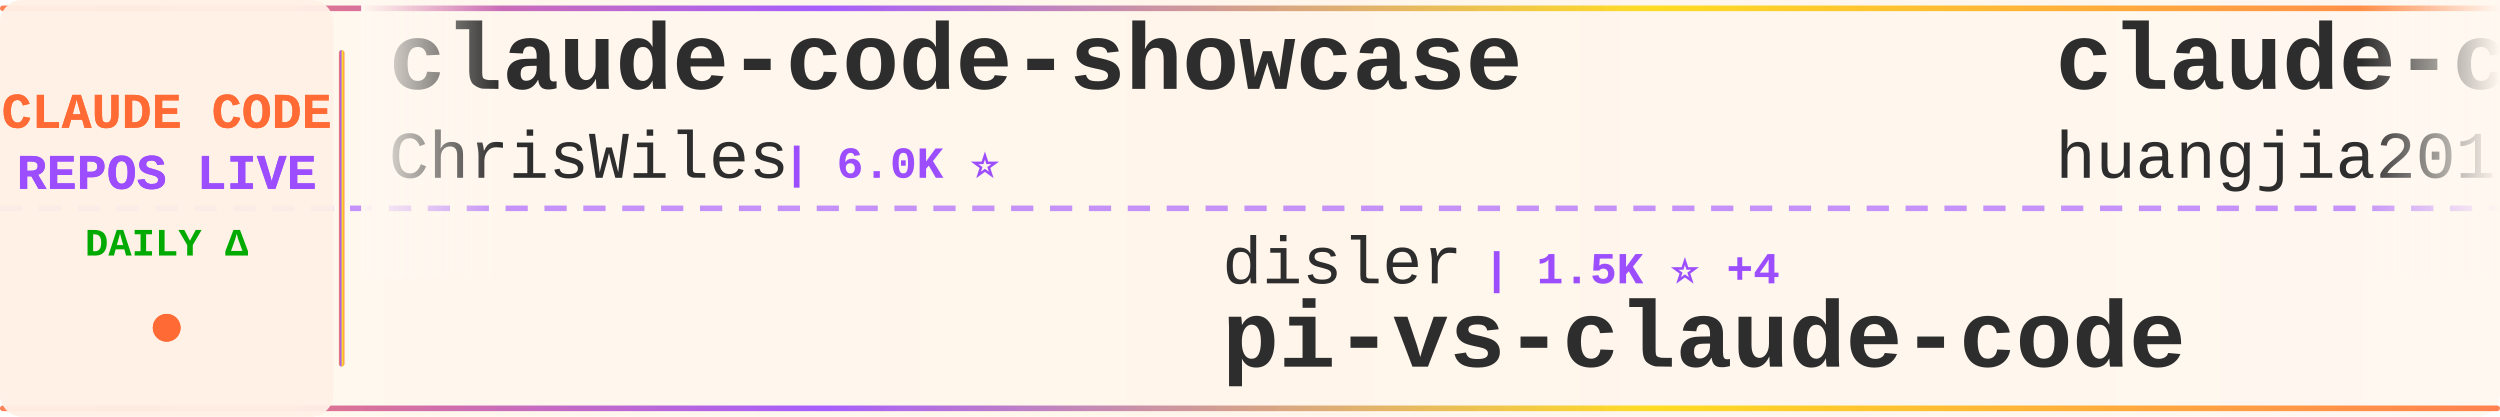
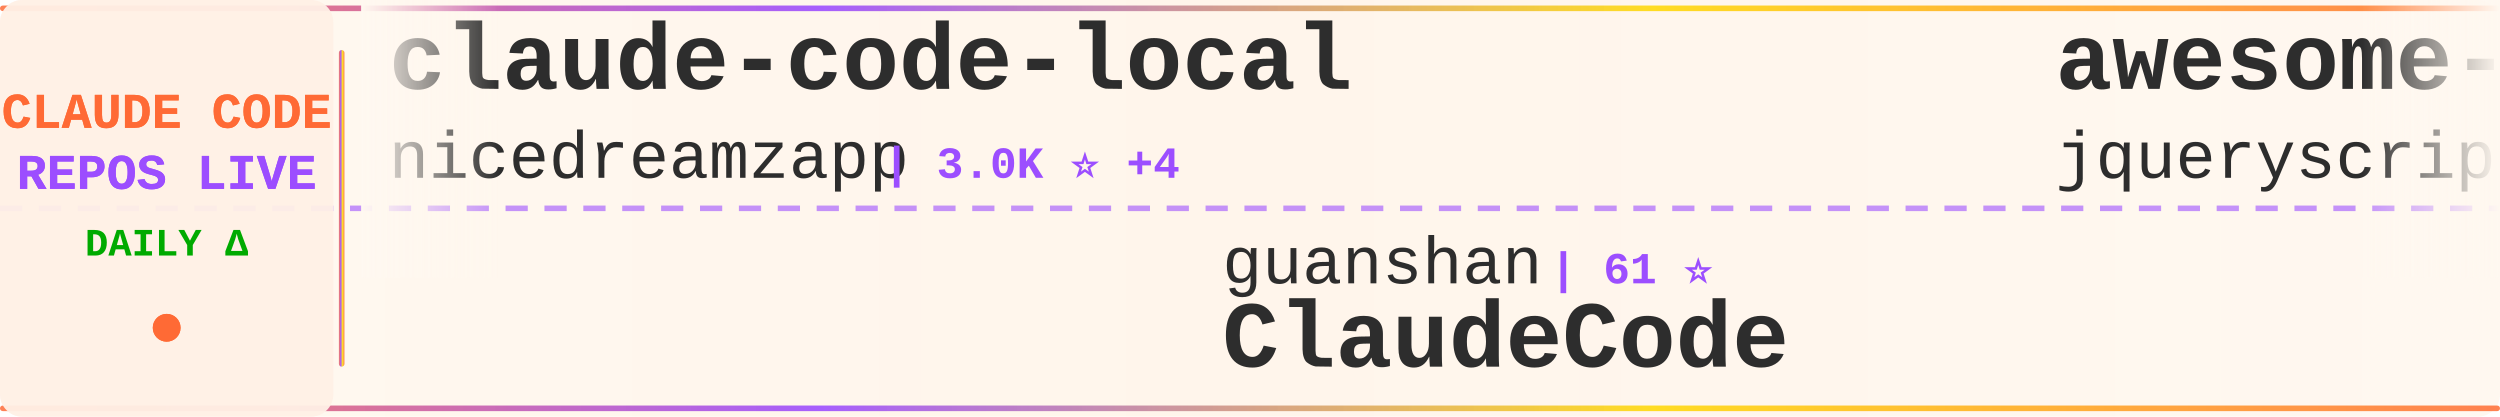
<svg xmlns="http://www.w3.org/2000/svg" width="900" height="150">
  <defs>
    <linearGradient id="tickerBg" x1="0%" y1="0%" x2="100%" y2="0%">
      <stop offset="0%" style="stop-color:#fff8f0;stop-opacity:0.98" />
      <stop offset="50%" style="stop-color:#fff5eb;stop-opacity:1" />
      <stop offset="100%" style="stop-color:#fff8f0;stop-opacity:0.98" />
    </linearGradient>
    <linearGradient id="borderGrad" x1="0%" y1="0%" x2="100%" y2="0%">
      <stop offset="0%" style="stop-color:#FF6B35;stop-opacity:0.85">
        <animate attributeName="stop-opacity" values="0.85;1;0.85" dur="2s" repeatCount="indefinite" />
      </stop>
      <stop offset="33%" style="stop-color:#9C4EFF;stop-opacity:0.9">
        <animate attributeName="stop-opacity" values="0.9;1;0.9" dur="2.2s" repeatCount="indefinite" />
      </stop>
      <stop offset="66%" style="stop-color:#FFD700;stop-opacity:0.85">
        <animate attributeName="stop-opacity" values="0.85;1;0.85" dur="1.8s" repeatCount="indefinite" />
      </stop>
      <stop offset="100%" style="stop-color:#FF6B35;stop-opacity:0.85">
        <animate attributeName="stop-opacity" values="0.85;1;0.85" dur="2s" repeatCount="indefinite" />
      </stop>
    </linearGradient>
    <filter id="textGlow">
      <feGaussianBlur stdDeviation="0.15" result="coloredBlur" />
      <feMerge>
        <feMergeNode in="coloredBlur" />
        <feMergeNode in="SourceGraphic" />
      </feMerge>
    </filter>
    <filter id="metricGlow">
      <feGaussianBlur stdDeviation="0.2" result="coloredBlur" />
      <feMerge>
        <feMergeNode in="coloredBlur" />
        <feMergeNode in="SourceGraphic" />
      </feMerge>
    </filter>
    <linearGradient id="leftFade" x1="0%" y1="0%" x2="100%" y2="0%">
      <stop offset="0%" style="stop-color:#fff8f0;stop-opacity:1" />
      <stop offset="100%" style="stop-color:#fff8f0;stop-opacity:0" />
    </linearGradient>
    <linearGradient id="rightFade" x1="0%" y1="0%" x2="100%" y2="0%">
      <stop offset="0%" style="stop-color:#fff8f0;stop-opacity:0" />
      <stop offset="100%" style="stop-color:#fff8f0;stop-opacity:1" />
    </linearGradient>
  </defs>
  <rect width="900" height="150" fill="url(#tickerBg)" rx="8" />
  <rect x="0" y="2" width="900" height="2" fill="url(#borderGrad)" rx="1" />
  <rect x="0" y="146" width="900" height="2" fill="url(#borderGrad)" rx="1" />
  <line x1="0" y1="75" x2="900" y2="75" stroke="#9C4EFF" stroke-width="2" stroke-dasharray="8 6" opacity="0.6" />
  <rect x="0" y="0" width="120" height="150" fill="#fff0e6" opacity="0.95" rx="8" />
  <text x="60" y="46" font-family="'Courier New', monospace" font-size="18" font-weight="bold" fill="#FF6B35" text-anchor="middle" filter="url(#textGlow)">
    CLAUDE CODE
  </text>
  <text x="60" y="68" font-family="'Courier New', monospace" font-size="18" font-weight="bold" fill="#9C4EFF" text-anchor="middle" filter="url(#textGlow)">
    REPOS LIVE
  </text>
  <text x="60" y="92" font-family="'Courier New', monospace" font-size="14" font-weight="bold" fill="#00aa00" text-anchor="middle">
    DAILY Δ
  </text>
  <circle cx="60" cy="118" r="5" fill="#FF6B35" filter="url(#metricGlow)">
    <animate attributeName="r" values="4;6;4" dur="1.5s" repeatCount="indefinite" />
    <animate attributeName="opacity" values="0.6;1;0.6" dur="1.5s" repeatCount="indefinite" />
  </circle>
  <rect x="122" y="18" width="2" height="114" fill="url(#borderGrad)" rx="1" />
  <clipPath id="tickerClip">
    <rect x="130" y="0" width="770" height="150" />
  </clipPath>
  <g clip-path="url(#tickerClip)">
    <g id="tickerItems">
      <animateTransform attributeName="transform" attributeType="XML" type="translate" from="0 0" to="-3000 0" dur="54s" repeatCount="indefinite" />
      <g transform="translate(0, 0)">
-         <text x="140" y="32" font-family="'Courier New', monospace" font-size="34" font-weight="bold" fill="#2d2d2d">claude-code-showcase</text>
-         <text x="140" y="64" font-family="'Courier New', monospace" font-size="24" font-weight="normal" fill="#2d2d2d" opacity="1.0">ChrisWiles</text>
-         <text x="282" y="64" font-family="'Courier New', monospace" font-size="16" font-weight="bold" fill="#9C4EFF"> | 6.0K ⭐</text>
+         <text x="140" y="32" font-family="'Courier New', monospace" font-size="34" font-weight="bold" fill="#2d2d2d">claude-code-local</text>
+         <text x="140" y="64" font-family="'Courier New', monospace" font-size="24" font-weight="normal" fill="#2d2d2d" opacity="1.0">nicedreamzapp</text>
+         <text x="318" y="64" font-family="'Courier New', monospace" font-size="16" font-weight="bold" fill="#9C4EFF"> | 3.0K ⭐ +4</text>
      </g>
      <g transform="translate(300, 0)">
-         <text x="140" y="102" font-family="'Courier New', monospace" font-size="24" font-weight="normal" fill="#2d2d2d" opacity="1.0">disler</text>
-         <text x="234" y="102" font-family="'Courier New', monospace" font-size="16" font-weight="bold" fill="#9C4EFF"> | 1.5K ⭐ +4</text>
-         <text x="140" y="132" font-family="'Courier New', monospace" font-size="34" font-weight="bold" fill="#2d2d2d">pi-vs-claude-code</text>
+         <text x="140" y="102" font-family="'Courier New', monospace" font-size="24" font-weight="normal" fill="#2d2d2d" opacity="1.0">guanshan</text>
+         <text x="258" y="102" font-family="'Courier New', monospace" font-size="16" font-weight="bold" fill="#9C4EFF"> | 61 ⭐</text>
+         <text x="140" y="132" font-family="'Courier New', monospace" font-size="34" font-weight="bold" fill="#2d2d2d">ClaudeCode</text>
      </g>
      <g transform="translate(600, 0)">
-         <text x="140" y="32" font-family="'Courier New', monospace" font-size="34" font-weight="bold" fill="#2d2d2d">claude-code-engineering</text>
-         <text x="140" y="64" font-family="'Courier New', monospace" font-size="24" font-weight="normal" fill="#2d2d2d" opacity="1.0">huangjia2019</text>
-         <text x="306" y="64" font-family="'Courier New', monospace" font-size="16" font-weight="bold" fill="#9C4EFF"> | 990 ⭐</text>
+         <text x="140" y="32" font-family="'Courier New', monospace" font-size="34" font-weight="bold" fill="#2d2d2d">awesome-claude-code</text>
+         <text x="140" y="64" font-family="'Courier New', monospace" font-size="24" font-weight="normal" fill="#2d2d2d" opacity="1.0">jqueryscript</text>
+         <text x="306" y="64" font-family="'Courier New', monospace" font-size="16" font-weight="bold" fill="#9C4EFF"> | 468 ⭐ +1</text>
      </g>
      <g transform="translate(900, 0)">
-         <text x="140" y="102" font-family="'Courier New', monospace" font-size="24" font-weight="normal" fill="#2d2d2d" opacity="1.0">luyao618</text>
-         <text x="258" y="102" font-family="'Courier New', monospace" font-size="16" font-weight="bold" fill="#9C4EFF"> | 1.6K ⭐ +1</text>
-         <text x="140" y="132" font-family="'Courier New', monospace" font-size="34" font-weight="bold" fill="#2d2d2d">Claude-Code-Source-Study</text>
+         <text x="140" y="102" font-family="'Courier New', monospace" font-size="24" font-weight="normal" fill="#2d2d2d" opacity="1.0">lintsinghua</text>
+         <text x="294" y="102" font-family="'Courier New', monospace" font-size="16" font-weight="bold" fill="#9C4EFF"> | 4.0K ⭐ +4</text>
+         <text x="140" y="132" font-family="'Courier New', monospace" font-size="34" font-weight="bold" fill="#2d2d2d">claude-code-book</text>
      </g>
      <g transform="translate(1200, 0)">
-         <text x="140" y="32" font-family="'Courier New', monospace" font-size="34" font-weight="bold" fill="#2d2d2d">claude-code-workflows</text>
-         <text x="140" y="64" font-family="'Courier New', monospace" font-size="24" font-weight="normal" fill="#2d2d2d" opacity="1.0">OneRedOak</text>
-         <text x="270" y="64" font-family="'Courier New', monospace" font-size="16" font-weight="bold" fill="#9C4EFF"> | 3.9K ⭐ +1</text>
+         <text x="140" y="32" font-family="'Courier New', monospace" font-size="34" font-weight="bold" fill="#2d2d2d">claude-code-my-workflow</text>
+         <text x="140" y="64" font-family="'Courier New', monospace" font-size="24" font-weight="normal" fill="#2d2d2d" opacity="1.0">pedrohcgs</text>
+         <text x="270" y="64" font-family="'Courier New', monospace" font-size="16" font-weight="bold" fill="#9C4EFF"> | 1.4K ⭐</text>
      </g>
      <g transform="translate(1500, 0)">
-         <text x="140" y="102" font-family="'Courier New', monospace" font-size="24" font-weight="normal" fill="#2d2d2d" opacity="1.0">oboard</text>
-         <text x="234" y="102" font-family="'Courier New', monospace" font-size="16" font-weight="bold" fill="#9C4EFF"> | 3.3K ⭐ +1</text>
-         <text x="140" y="132" font-family="'Courier New', monospace" font-size="34" font-weight="bold" fill="#2d2d2d">claude-code-rev</text>
+         <text x="140" y="102" font-family="'Courier New', monospace" font-size="24" font-weight="normal" fill="#2d2d2d" opacity="1.0">777genius</text>
+         <text x="270" y="102" font-family="'Courier New', monospace" font-size="16" font-weight="bold" fill="#9C4EFF"> | 919 ⭐</text>
+         <text x="140" y="132" font-family="'Courier New', monospace" font-size="34" font-weight="bold" fill="#2d2d2d">claude-code-source-code</text>
      </g>
      <g transform="translate(1800, 0)">
-         <text x="140" y="32" font-family="'Courier New', monospace" font-size="34" font-weight="bold" fill="#2d2d2d">claude-code-spec-workflo...</text>
-         <text x="140" y="64" font-family="'Courier New', monospace" font-size="24" font-weight="normal" fill="#2d2d2d" opacity="1.0">Pimzino</text>
-         <text x="246" y="64" font-family="'Courier New', monospace" font-size="16" font-weight="bold" fill="#9C4EFF"> | 3.8K ⭐ +2</text>
+         <text x="140" y="32" font-family="'Courier New', monospace" font-size="34" font-weight="bold" fill="#2d2d2d">ECC</text>
+         <text x="140" y="64" font-family="'Courier New', monospace" font-size="24" font-weight="normal" fill="#2d2d2d" opacity="1.0">affaan-m</text>
+         <text x="258" y="64" font-family="'Courier New', monospace" font-size="16" font-weight="bold" fill="#9C4EFF"> | 230.9K ⭐ +297</text>
      </g>
      <g transform="translate(2100, 0)">
-         <text x="140" y="102" font-family="'Courier New', monospace" font-size="24" font-weight="normal" fill="#2d2d2d" opacity="1.0">shareAI-lab</text>
-         <text x="294" y="102" font-family="'Courier New', monospace" font-size="16" font-weight="bold" fill="#9C4EFF"> | 71.4K ⭐ +76</text>
-         <text x="140" y="132" font-family="'Courier New', monospace" font-size="34" font-weight="bold" fill="#2d2d2d">learn-claude-code</text>
+         <text x="140" y="102" font-family="'Courier New', monospace" font-size="24" font-weight="normal" fill="#2d2d2d" opacity="1.0">LING71671</text>
+         <text x="270" y="102" font-family="'Courier New', monospace" font-size="16" font-weight="bold" fill="#9C4EFF"> | 919 ⭐ +1</text>
+         <text x="140" y="132" font-family="'Courier New', monospace" font-size="34" font-weight="bold" fill="#2d2d2d">Open-ClaudeCode</text>
      </g>
      <g transform="translate(2400, 0)">
-         <text x="140" y="32" font-family="'Courier New', monospace" font-size="34" font-weight="bold" fill="#2d2d2d">Claude-code</text>
-         <text x="140" y="64" font-family="'Courier New', monospace" font-size="24" font-weight="normal" fill="#2d2d2d" opacity="1.0">fazxes</text>
-         <text x="234" y="64" font-family="'Courier New', monospace" font-size="16" font-weight="bold" fill="#9C4EFF"> | 225 ⭐</text>
+         <text x="140" y="32" font-family="'Courier New', monospace" font-size="34" font-weight="bold" fill="#2d2d2d">claude-code-rust</text>
+         <text x="140" y="64" font-family="'Courier New', monospace" font-size="24" font-weight="normal" fill="#2d2d2d" opacity="1.0">lorryjovens-hub</text>
+         <text x="342" y="64" font-family="'Courier New', monospace" font-size="16" font-weight="bold" fill="#9C4EFF"> | 1.7K ⭐</text>
      </g>
      <g transform="translate(2700, 0)">
-         <text x="140" y="102" font-family="'Courier New', monospace" font-size="24" font-weight="normal" fill="#2d2d2d" opacity="1.0">wanshuiyin</text>
-         <text x="282" y="102" font-family="'Courier New', monospace" font-size="16" font-weight="bold" fill="#9C4EFF"> | 13.5K ⭐ +27</text>
-         <text x="140" y="132" font-family="'Courier New', monospace" font-size="34" font-weight="bold" fill="#2d2d2d">Auto-claude-code-researc...</text>
+         <text x="140" y="102" font-family="'Courier New', monospace" font-size="24" font-weight="normal" fill="#2d2d2d" opacity="1.0">carlvellotti</text>
+         <text x="306" y="102" font-family="'Courier New', monospace" font-size="16" font-weight="bold" fill="#9C4EFF"> | 2.1K ⭐ +1</text>
+         <text x="140" y="132" font-family="'Courier New', monospace" font-size="34" font-weight="bold" fill="#2d2d2d">claude-code-pm-course</text>
      </g>
      <g transform="translate(3000, 0)">
-         <text x="140" y="32" font-family="'Courier New', monospace" font-size="34" font-weight="bold" fill="#2d2d2d">claude-code-showcase</text>
-         <text x="140" y="64" font-family="'Courier New', monospace" font-size="24" font-weight="normal" fill="#2d2d2d" opacity="1.0">ChrisWiles</text>
-         <text x="282" y="64" font-family="'Courier New', monospace" font-size="16" font-weight="bold" fill="#9C4EFF"> | 6.0K ⭐</text>
+         <text x="140" y="32" font-family="'Courier New', monospace" font-size="34" font-weight="bold" fill="#2d2d2d">claude-code-local</text>
+         <text x="140" y="64" font-family="'Courier New', monospace" font-size="24" font-weight="normal" fill="#2d2d2d" opacity="1.0">nicedreamzapp</text>
+         <text x="318" y="64" font-family="'Courier New', monospace" font-size="16" font-weight="bold" fill="#9C4EFF"> | 3.0K ⭐ +4</text>
      </g>
      <g transform="translate(3300, 0)">
-         <text x="140" y="102" font-family="'Courier New', monospace" font-size="24" font-weight="normal" fill="#2d2d2d" opacity="1.0">disler</text>
-         <text x="234" y="102" font-family="'Courier New', monospace" font-size="16" font-weight="bold" fill="#9C4EFF"> | 1.5K ⭐ +4</text>
-         <text x="140" y="132" font-family="'Courier New', monospace" font-size="34" font-weight="bold" fill="#2d2d2d">pi-vs-claude-code</text>
+         <text x="140" y="102" font-family="'Courier New', monospace" font-size="24" font-weight="normal" fill="#2d2d2d" opacity="1.0">guanshan</text>
+         <text x="258" y="102" font-family="'Courier New', monospace" font-size="16" font-weight="bold" fill="#9C4EFF"> | 61 ⭐</text>
+         <text x="140" y="132" font-family="'Courier New', monospace" font-size="34" font-weight="bold" fill="#2d2d2d">ClaudeCode</text>
      </g>
      <g transform="translate(3600, 0)">
-         <text x="140" y="32" font-family="'Courier New', monospace" font-size="34" font-weight="bold" fill="#2d2d2d">claude-code-engineering</text>
-         <text x="140" y="64" font-family="'Courier New', monospace" font-size="24" font-weight="normal" fill="#2d2d2d" opacity="1.0">huangjia2019</text>
-         <text x="306" y="64" font-family="'Courier New', monospace" font-size="16" font-weight="bold" fill="#9C4EFF"> | 990 ⭐</text>
+         <text x="140" y="32" font-family="'Courier New', monospace" font-size="34" font-weight="bold" fill="#2d2d2d">awesome-claude-code</text>
+         <text x="140" y="64" font-family="'Courier New', monospace" font-size="24" font-weight="normal" fill="#2d2d2d" opacity="1.0">jqueryscript</text>
+         <text x="306" y="64" font-family="'Courier New', monospace" font-size="16" font-weight="bold" fill="#9C4EFF"> | 468 ⭐ +1</text>
      </g>
      <g transform="translate(3900, 0)">
-         <text x="140" y="102" font-family="'Courier New', monospace" font-size="24" font-weight="normal" fill="#2d2d2d" opacity="1.0">luyao618</text>
-         <text x="258" y="102" font-family="'Courier New', monospace" font-size="16" font-weight="bold" fill="#9C4EFF"> | 1.6K ⭐ +1</text>
-         <text x="140" y="132" font-family="'Courier New', monospace" font-size="34" font-weight="bold" fill="#2d2d2d">Claude-Code-Source-Study</text>
+         <text x="140" y="102" font-family="'Courier New', monospace" font-size="24" font-weight="normal" fill="#2d2d2d" opacity="1.0">lintsinghua</text>
+         <text x="294" y="102" font-family="'Courier New', monospace" font-size="16" font-weight="bold" fill="#9C4EFF"> | 4.0K ⭐ +4</text>
+         <text x="140" y="132" font-family="'Courier New', monospace" font-size="34" font-weight="bold" fill="#2d2d2d">claude-code-book</text>
      </g>
    </g>
  </g>
  <rect x="130" y="0" width="50" height="100" fill="url(#leftFade)" />
  <rect x="850" y="0" width="50" height="100" fill="url(#rightFade)" />
</svg>
